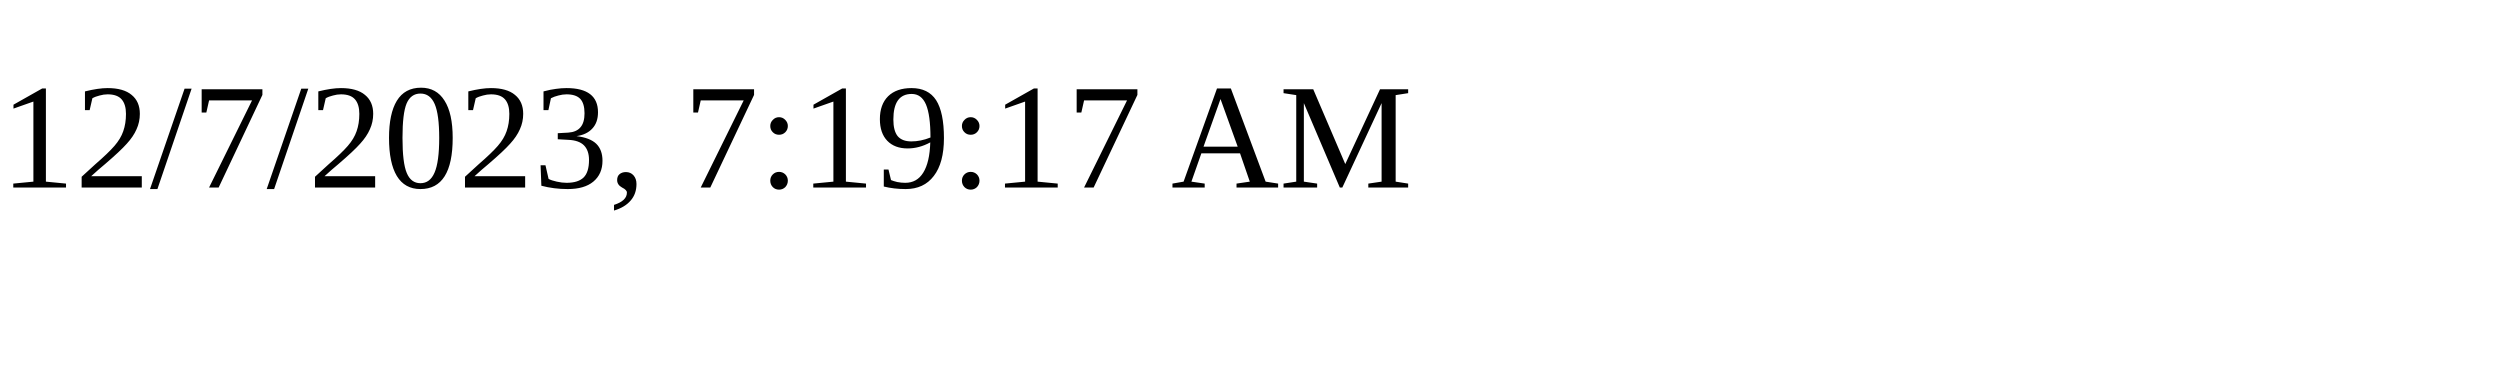
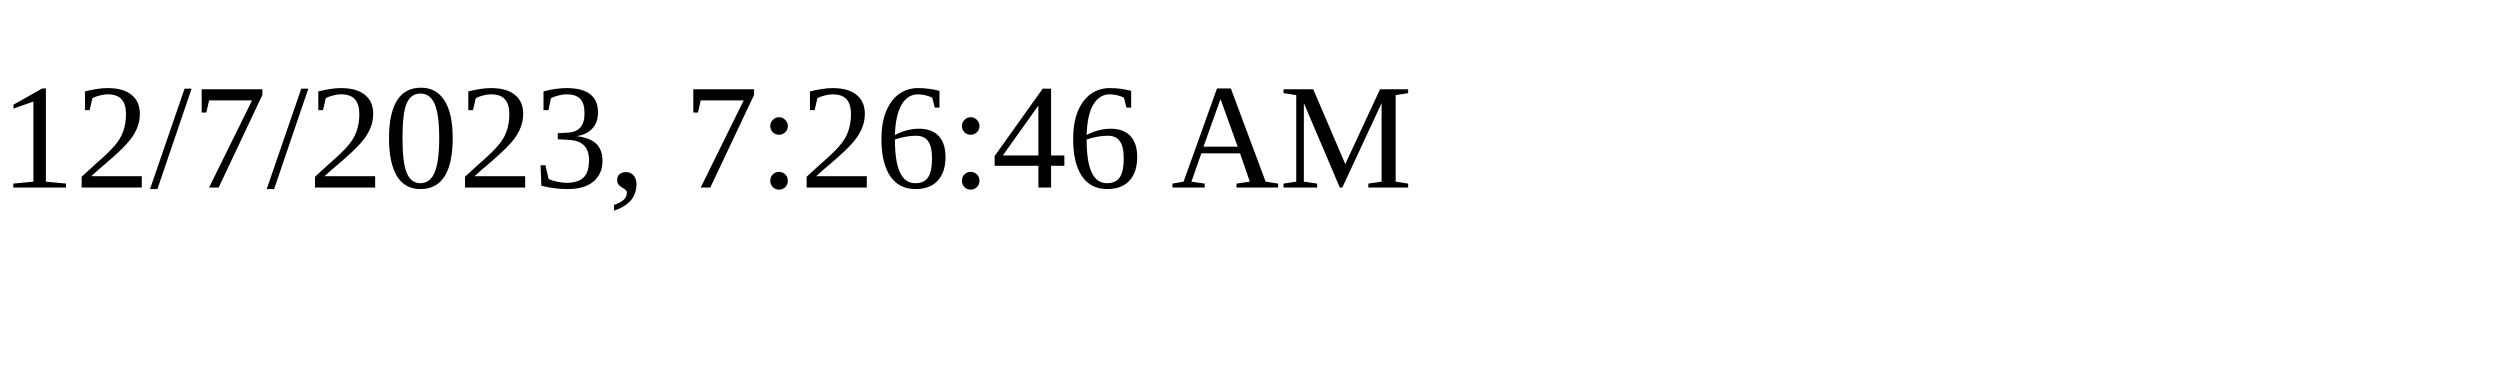
<svg xmlns="http://www.w3.org/2000/svg" height="30" width="200">
-   <text x="0" y="15">12/7/2023, 7:19:17 AM</text>
+   <text x="0" y="15">12/7/2023, 7:26:46 AM</text>
</svg>
